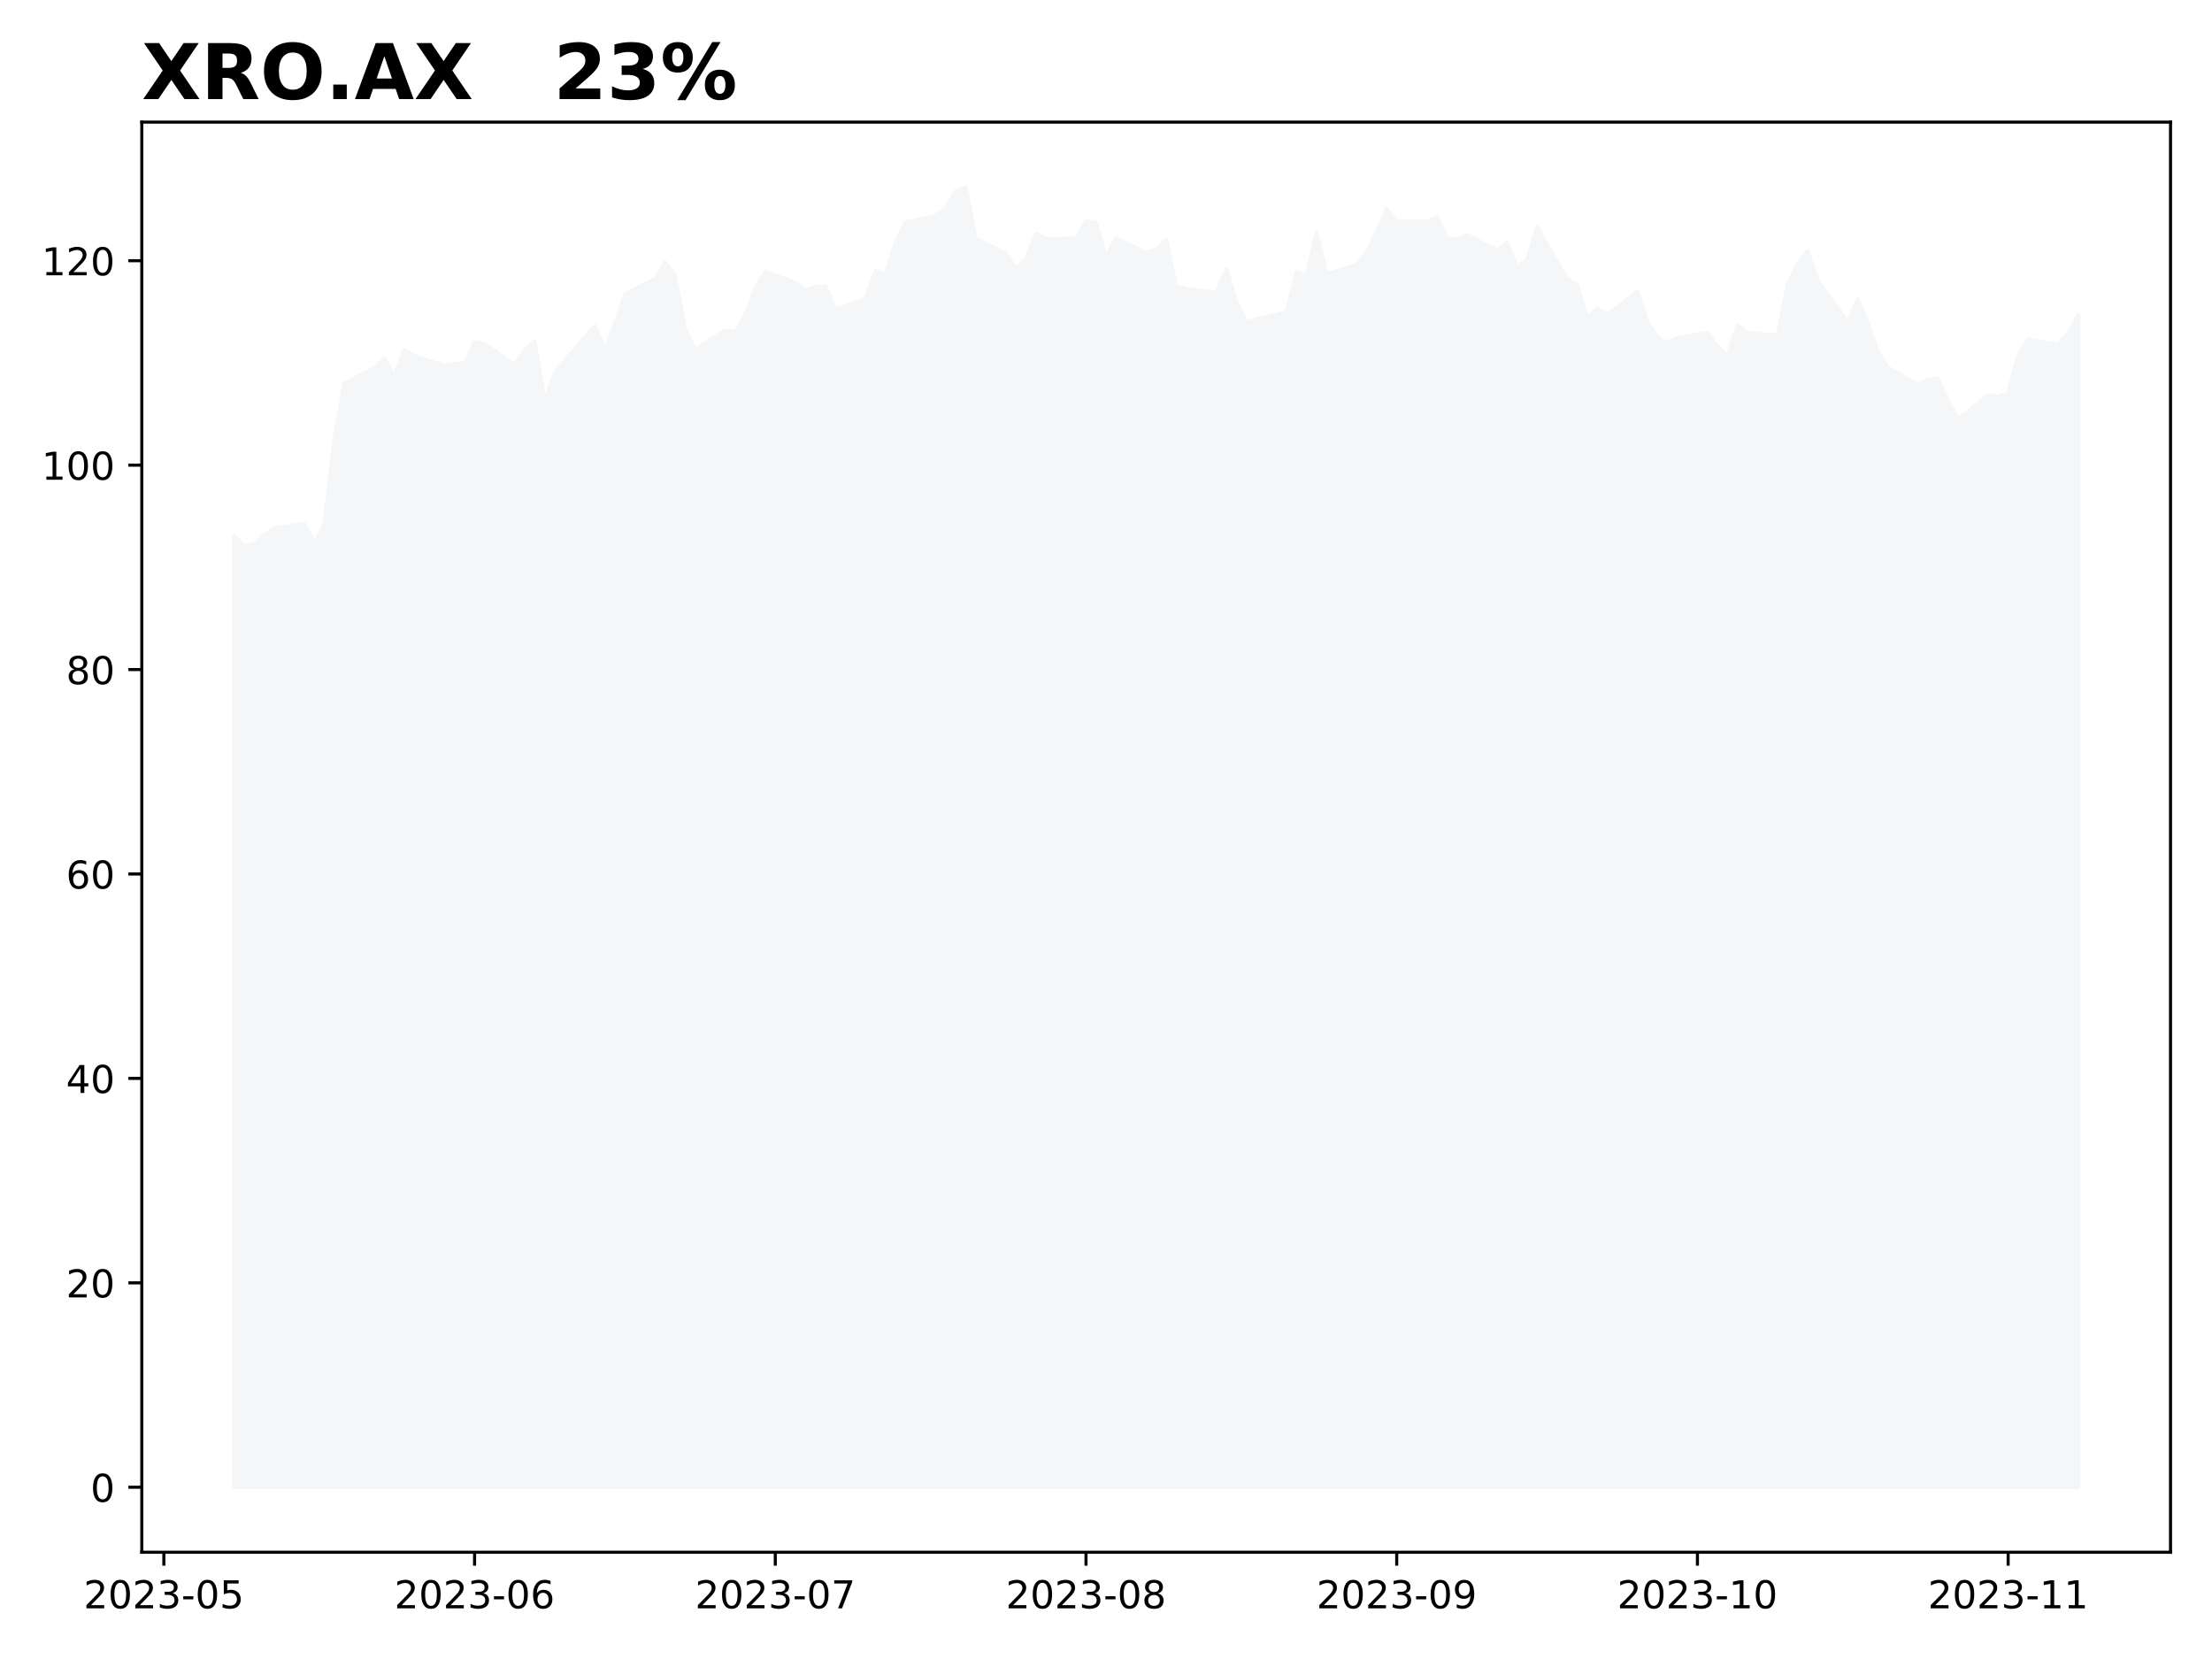
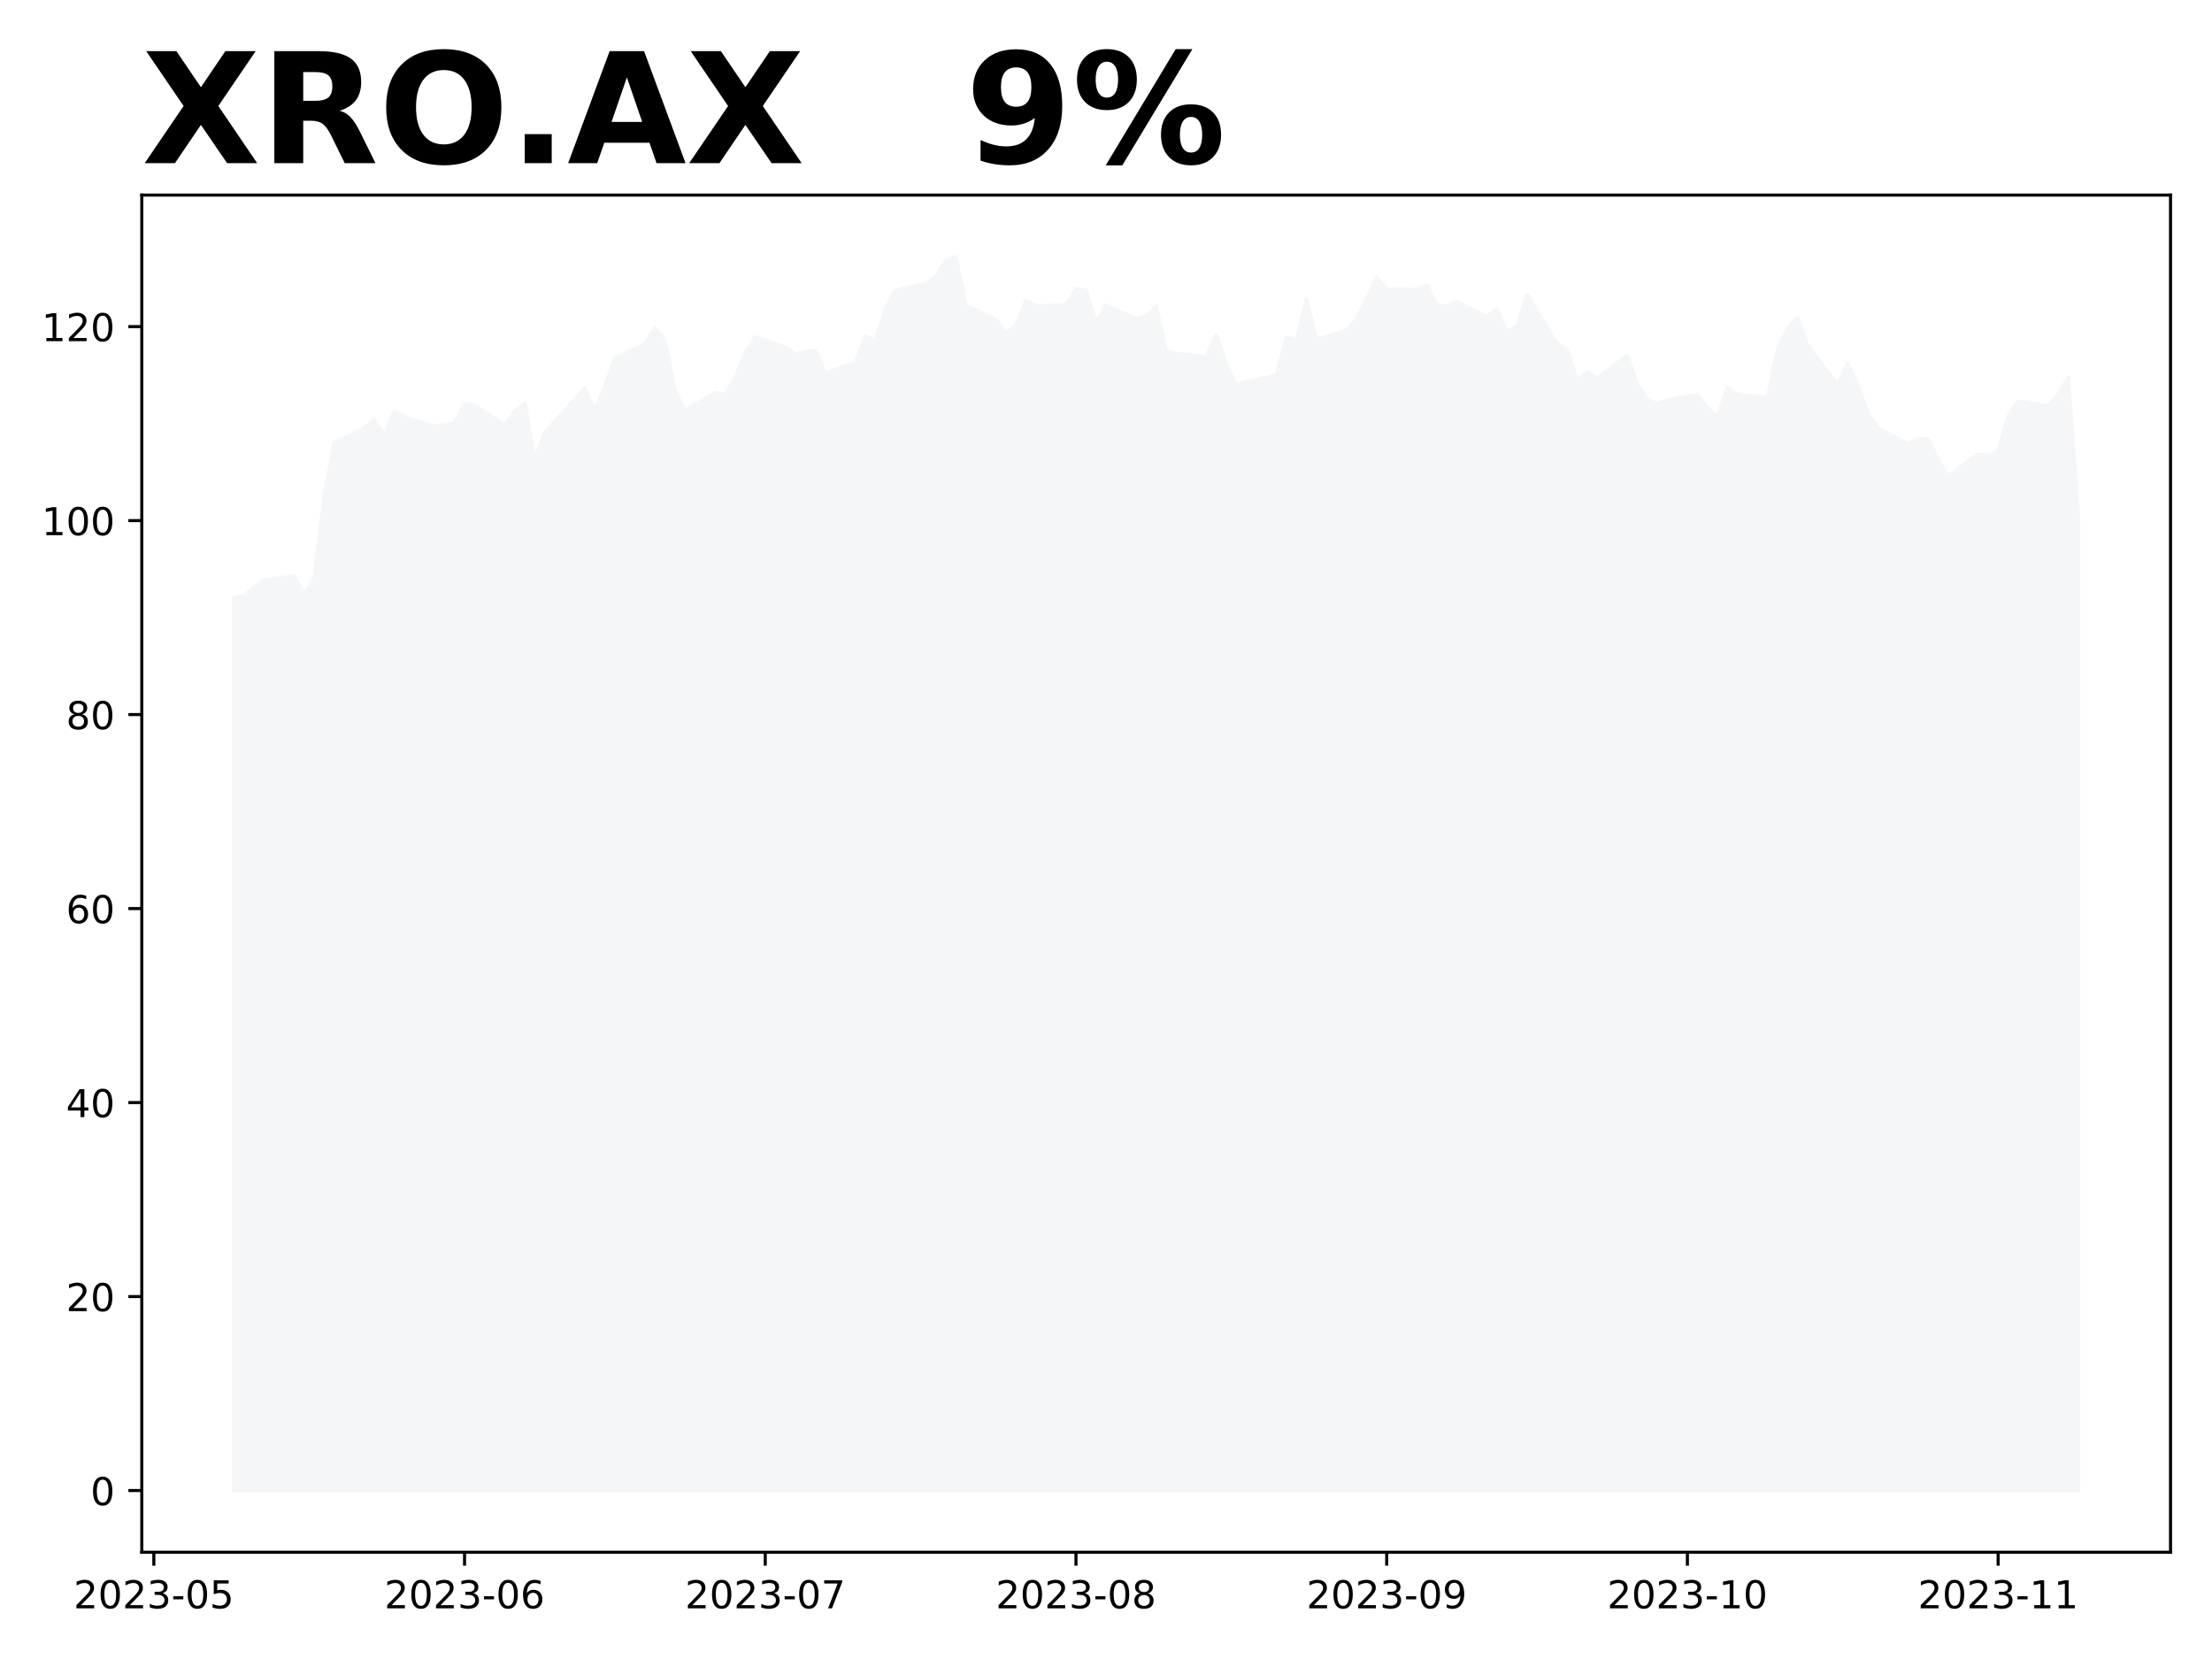
<svg xmlns="http://www.w3.org/2000/svg" xmlns:xlink="http://www.w3.org/1999/xlink" height="432pt" version="1.1" viewBox="0 0 576 432" width="576pt">
  <defs>
    <style type="text/css">
*{stroke-linecap:butt;stroke-linejoin:round;}
  </style>
  </defs>
  <g id="figure_1">
    <g id="patch_1">
      <path d="M 0 432  L 576 432  L 576 0  L 0 0  z " style="fill:#ffffff;" />
    </g>
    <g id="axes_1">
      <g id="patch_2">
-         <path d="M 36.925 404.2  L 565.2 404.2  L 565.2 31.8  L 36.925 31.8  z " style="fill:#ffffff;" />
+         <path d="M 36.925 404.2  L 565.2 404.2  L 565.2 50.8  L 36.925 50.8  z " style="fill:#ffffff;" />
      </g>
      <g id="PolyCollection_1">
        <defs>
-           <path d="M 60.938 -44.727  L 60.938 -292.568  L 63.548 -289.774  L 66.158 -290.226  L 68.768 -292.675  L 71.378 -294.484  L 79.208 -295.629  L 81.818 -290.625  L 84.428 -295.176  L 87.038 -317.507  L 89.648 -332.172  L 97.478 -336.164  L 100.088 -338.639  L 102.698 -334.168  L 105.308 -340.901  L 107.918 -339.278  L 115.749 -336.776  L 118.359 -337.255  L 120.969 -337.361  L 123.579 -342.897  L 126.189 -342.472  L 134.019 -336.989  L 136.629 -340.875  L 139.239 -343.11  L 141.849 -327.407  L 144.459 -335.046  L 154.899 -347.129  L 157.51 -341.061  L 160.12 -347.582  L 162.73 -355.38  L 170.56 -359.346  L 173.17 -363.79  L 175.78 -360.224  L 178.39 -346.357  L 181 -341.061  L 188.83 -345.985  L 191.44 -345.532  L 194.05 -349.977  L 196.66 -356.87  L 199.27 -361.262  L 207.101 -358.414  L 209.711 -356.524  L 212.321 -357.243  L 214.931 -357.562  L 217.541 -351.334  L 225.371 -354.209  L 227.981 -361.448  L 230.591 -360.437  L 233.201 -368.821  L 235.811 -374.064  L 243.641 -375.847  L 246.251 -377.763  L 248.861 -382.208  L 251.471 -383.273  L 254.082 -369.965  L 261.912 -366.026  L 264.522 -362.247  L 267.132 -364.376  L 269.742 -371.189  L 272.352 -369.779  L 280.182 -369.992  L 282.792 -374.436  L 285.402 -374.037  L 288.012 -365.095  L 290.622 -369.965  L 298.452 -366.239  L 301.062 -367.011  L 303.673 -369.539  L 306.283 -357.456  L 308.893 -356.737  L 316.723 -355.779  L 319.333 -361.901  L 321.943 -353.544  L 324.553 -348.087  L 327.163 -348.913  L 334.993 -350.722  L 337.603 -361.129  L 340.213 -360.33  L 342.823 -371.429  L 345.433 -360.57  L 353.264 -363.045  L 355.874 -366.266  L 358.484 -371.562  L 361.094 -377.684  L 363.704 -374.383  L 371.534 -374.25  L 374.144 -375.474  L 376.754 -370.045  L 379.364 -369.593  L 381.974 -370.897  L 389.804 -366.798  L 392.414 -368.821  L 395.024 -362.619  L 397.635 -364.11  L 400.245 -372.866  L 408.075 -359.319  L 410.685 -357.855  L 413.295 -349.152  L 415.905 -351.68  L 418.515 -350.004  L 426.345 -356.125  L 428.955 -348.141  L 431.565 -344.148  L 434.175 -342.818  L 436.785 -343.962  L 444.615 -345.346  L 447.226 -341.806  L 449.836 -339.384  L 452.446 -347.289  L 455.056 -345.399  L 462.886 -344.681  L 465.496 -357.802  L 468.106 -363.418  L 470.716 -366.585  L 473.326 -358.84  L 481.156 -348.141  L 483.766 -354.129  L 486.376 -347.928  L 488.986 -340.369  L 491.596 -336.297  L 499.427 -331.905  L 502.037 -333.183  L 504.647 -333.369  L 507.257 -327.647  L 509.867 -322.909  L 517.697 -329.031  L 520.307 -328.685  L 522.917 -329.67  L 525.527 -339.491  L 528.137 -343.589  L 535.967 -342.339  L 538.577 -345.453  L 541.188 -350.057  L 541.188 -44.727  L 541.188 -44.727  L 538.577 -44.727  L 535.967 -44.727  L 528.137 -44.727  L 525.527 -44.727  L 522.917 -44.727  L 520.307 -44.727  L 517.697 -44.727  L 509.867 -44.727  L 507.257 -44.727  L 504.647 -44.727  L 502.037 -44.727  L 499.427 -44.727  L 491.596 -44.727  L 488.986 -44.727  L 486.376 -44.727  L 483.766 -44.727  L 481.156 -44.727  L 473.326 -44.727  L 470.716 -44.727  L 468.106 -44.727  L 465.496 -44.727  L 462.886 -44.727  L 455.056 -44.727  L 452.446 -44.727  L 449.836 -44.727  L 447.226 -44.727  L 444.615 -44.727  L 436.785 -44.727  L 434.175 -44.727  L 431.565 -44.727  L 428.955 -44.727  L 426.345 -44.727  L 418.515 -44.727  L 415.905 -44.727  L 413.295 -44.727  L 410.685 -44.727  L 408.075 -44.727  L 400.245 -44.727  L 397.635 -44.727  L 395.024 -44.727  L 392.414 -44.727  L 389.804 -44.727  L 381.974 -44.727  L 379.364 -44.727  L 376.754 -44.727  L 374.144 -44.727  L 371.534 -44.727  L 363.704 -44.727  L 361.094 -44.727  L 358.484 -44.727  L 355.874 -44.727  L 353.264 -44.727  L 345.433 -44.727  L 342.823 -44.727  L 340.213 -44.727  L 337.603 -44.727  L 334.993 -44.727  L 327.163 -44.727  L 324.553 -44.727  L 321.943 -44.727  L 319.333 -44.727  L 316.723 -44.727  L 308.893 -44.727  L 306.283 -44.727  L 303.673 -44.727  L 301.062 -44.727  L 298.452 -44.727  L 290.622 -44.727  L 288.012 -44.727  L 285.402 -44.727  L 282.792 -44.727  L 280.182 -44.727  L 272.352 -44.727  L 269.742 -44.727  L 267.132 -44.727  L 264.522 -44.727  L 261.912 -44.727  L 254.082 -44.727  L 251.471 -44.727  L 248.861 -44.727  L 246.251 -44.727  L 243.641 -44.727  L 235.811 -44.727  L 233.201 -44.727  L 230.591 -44.727  L 227.981 -44.727  L 225.371 -44.727  L 217.541 -44.727  L 214.931 -44.727  L 212.321 -44.727  L 209.711 -44.727  L 207.101 -44.727  L 199.27 -44.727  L 196.66 -44.727  L 194.05 -44.727  L 191.44 -44.727  L 188.83 -44.727  L 181 -44.727  L 178.39 -44.727  L 175.78 -44.727  L 173.17 -44.727  L 170.56 -44.727  L 162.73 -44.727  L 160.12 -44.727  L 157.51 -44.727  L 154.899 -44.727  L 144.459 -44.727  L 141.849 -44.727  L 139.239 -44.727  L 136.629 -44.727  L 134.019 -44.727  L 126.189 -44.727  L 123.579 -44.727  L 120.969 -44.727  L 118.359 -44.727  L 115.749 -44.727  L 107.918 -44.727  L 105.308 -44.727  L 102.698 -44.727  L 100.088 -44.727  L 97.478 -44.727  L 89.648 -44.727  L 87.038 -44.727  L 84.428 -44.727  L 81.818 -44.727  L 79.208 -44.727  L 71.378 -44.727  L 68.768 -44.727  L 66.158 -44.727  L 63.548 -44.727  L 60.938 -44.727  z " id="m5d60e62eb8" style="stroke:#f5f6f8;" />
+           <path d="M 60.938 -43.864  L 60.938 -276.408  L 63.548 -276.837  L 66.158 -279.161  L 68.768 -280.878  L 76.598 -281.964  L 79.208 -277.216  L 81.818 -281.535  L 84.428 -302.726  L 87.038 -316.642  L 94.868 -320.431  L 97.478 -322.78  L 100.088 -318.537  L 102.698 -324.927  L 105.308 -323.386  L 113.139 -321.012  L 115.749 -321.467  L 118.359 -321.568  L 120.969 -326.821  L 123.579 -326.417  L 131.409 -321.214  L 134.019 -324.901  L 136.629 -327.023  L 139.239 -312.121  L 141.849 -319.37  L 152.289 -330.837  L 154.899 -325.078  L 157.51 -331.266  L 160.12 -338.667  L 167.95 -342.43  L 170.56 -346.648  L 173.17 -343.264  L 175.78 -330.105  L 178.39 -325.078  L 186.22 -329.751  L 188.83 -329.322  L 191.44 -333.54  L 194.05 -340.081  L 196.66 -344.249  L 204.49 -341.546  L 207.101 -339.753  L 209.711 -340.435  L 212.321 -340.738  L 214.931 -334.828  L 222.761 -337.555  L 225.371 -344.425  L 227.981 -343.466  L 230.591 -351.422  L 233.201 -356.397  L 241.031 -358.09  L 243.641 -359.908  L 246.251 -364.126  L 248.861 -365.136  L 251.471 -352.508  L 259.302 -348.77  L 261.912 -345.183  L 264.522 -347.204  L 267.132 -353.67  L 269.742 -352.331  L 277.572 -352.533  L 280.182 -356.751  L 282.792 -356.372  L 285.402 -347.886  L 288.012 -352.508  L 295.842 -348.972  L 298.452 -349.704  L 301.062 -352.104  L 303.673 -340.637  L 306.283 -339.955  L 314.113 -339.046  L 316.723 -344.855  L 319.333 -336.924  L 321.943 -331.746  L 324.553 -332.529  L 332.383 -334.247  L 334.993 -344.122  L 337.603 -343.365  L 340.213 -353.897  L 342.823 -343.592  L 350.654 -345.941  L 353.264 -348.997  L 355.874 -354.023  L 358.484 -359.832  L 361.094 -356.7  L 368.924 -356.574  L 371.534 -357.736  L 374.144 -352.584  L 376.754 -352.154  L 379.364 -353.392  L 387.194 -349.502  L 389.804 -351.422  L 392.414 -345.537  L 395.024 -346.951  L 397.635 -355.261  L 405.465 -342.405  L 408.075 -341.016  L 410.685 -332.757  L 413.295 -335.156  L 415.905 -333.565  L 423.735 -339.374  L 426.345 -331.797  L 428.955 -328.008  L 431.565 -326.745  L 434.175 -327.831  L 442.005 -329.145  L 444.615 -325.786  L 447.226 -323.487  L 449.836 -330.989  L 452.446 -329.195  L 460.276 -328.513  L 462.886 -340.965  L 465.496 -346.294  L 468.106 -349.3  L 470.716 -341.95  L 478.546 -331.797  L 481.156 -337.48  L 483.766 -331.595  L 486.376 -324.422  L 488.986 -320.557  L 496.817 -316.39  L 499.427 -317.602  L 502.037 -317.779  L 504.647 -312.349  L 507.257 -307.853  L 515.087 -313.662  L 517.697 -313.334  L 520.307 -314.268  L 522.917 -323.588  L 525.527 -327.478  L 533.357 -326.291  L 535.967 -329.246  L 538.577 -333.615  L 541.188 -297.624  L 541.188 -43.864  L 541.188 -43.864  L 538.577 -43.864  L 535.967 -43.864  L 533.357 -43.864  L 525.527 -43.864  L 522.917 -43.864  L 520.307 -43.864  L 517.697 -43.864  L 515.087 -43.864  L 507.257 -43.864  L 504.647 -43.864  L 502.037 -43.864  L 499.427 -43.864  L 496.817 -43.864  L 488.986 -43.864  L 486.376 -43.864  L 483.766 -43.864  L 481.156 -43.864  L 478.546 -43.864  L 470.716 -43.864  L 468.106 -43.864  L 465.496 -43.864  L 462.886 -43.864  L 460.276 -43.864  L 452.446 -43.864  L 449.836 -43.864  L 447.226 -43.864  L 444.615 -43.864  L 442.005 -43.864  L 434.175 -43.864  L 431.565 -43.864  L 428.955 -43.864  L 426.345 -43.864  L 423.735 -43.864  L 415.905 -43.864  L 413.295 -43.864  L 410.685 -43.864  L 408.075 -43.864  L 405.465 -43.864  L 397.635 -43.864  L 395.024 -43.864  L 392.414 -43.864  L 389.804 -43.864  L 387.194 -43.864  L 379.364 -43.864  L 376.754 -43.864  L 374.144 -43.864  L 371.534 -43.864  L 368.924 -43.864  L 361.094 -43.864  L 358.484 -43.864  L 355.874 -43.864  L 353.264 -43.864  L 350.654 -43.864  L 342.823 -43.864  L 340.213 -43.864  L 337.603 -43.864  L 334.993 -43.864  L 332.383 -43.864  L 324.553 -43.864  L 321.943 -43.864  L 319.333 -43.864  L 316.723 -43.864  L 314.113 -43.864  L 306.283 -43.864  L 303.673 -43.864  L 301.062 -43.864  L 298.452 -43.864  L 295.842 -43.864  L 288.012 -43.864  L 285.402 -43.864  L 282.792 -43.864  L 280.182 -43.864  L 277.572 -43.864  L 269.742 -43.864  L 267.132 -43.864  L 264.522 -43.864  L 261.912 -43.864  L 259.302 -43.864  L 251.471 -43.864  L 248.861 -43.864  L 246.251 -43.864  L 243.641 -43.864  L 241.031 -43.864  L 233.201 -43.864  L 230.591 -43.864  L 227.981 -43.864  L 225.371 -43.864  L 222.761 -43.864  L 214.931 -43.864  L 212.321 -43.864  L 209.711 -43.864  L 207.101 -43.864  L 204.49 -43.864  L 196.66 -43.864  L 194.05 -43.864  L 191.44 -43.864  L 188.83 -43.864  L 186.22 -43.864  L 178.39 -43.864  L 175.78 -43.864  L 173.17 -43.864  L 170.56 -43.864  L 167.95 -43.864  L 160.12 -43.864  L 157.51 -43.864  L 154.899 -43.864  L 152.289 -43.864  L 141.849 -43.864  L 139.239 -43.864  L 136.629 -43.864  L 134.019 -43.864  L 131.409 -43.864  L 123.579 -43.864  L 120.969 -43.864  L 118.359 -43.864  L 115.749 -43.864  L 113.139 -43.864  L 105.308 -43.864  L 102.698 -43.864  L 100.088 -43.864  L 97.478 -43.864  L 94.868 -43.864  L 87.038 -43.864  L 84.428 -43.864  L 81.818 -43.864  L 79.208 -43.864  L 76.598 -43.864  L 68.768 -43.864  L 66.158 -43.864  L 63.548 -43.864  L 60.938 -43.864  z " id="mf503b19819" style="stroke:#f5f6f8;" />
        </defs>
-         <g clip-path="url(#p844c134af9)">
-           <use style="fill:#f5f6f8;stroke:#f5f6f8;" x="0" xlink:href="#m5d60e62eb8" y="432" />
+         <g clip-path="url(#pe2f918ff7f)">
+           <use style="fill:#f5f6f8;stroke:#f5f6f8;" x="0" xlink:href="#mf503b19819" y="432" />
        </g>
      </g>
      <g id="matplotlib.axis_1">
        <g id="xtick_1">
          <g id="line2d_1">
            <defs>
-               <path d="M 0 0  L 0 3.5  " id="m86dc3a5201" style="stroke:#000000;stroke-width:0.8;" />
-             </defs>
-             <g>
-               <use style="stroke:#000000;stroke-width:0.8;" x="42.667" xlink:href="#m86dc3a5201" y="404.2" />
+               <path d="M 0 0  L 0 3.5  " id="m25a4d069b7" style="stroke:#000000;stroke-width:0.8;" />
+             </defs>
+             <g>
+               <use style="stroke:#000000;stroke-width:0.8;" x="40.057" xlink:href="#m25a4d069b7" y="404.2" />
            </g>
          </g>
          <g id="text_1">
            <defs>
              <path d="M 19.188 8.297  L 53.609 8.297  L 53.609 0  L 7.328 0  L 7.328 8.297  Q 12.938 14.109 22.625 23.891  Q 32.328 33.688 34.812 36.531  Q 39.547 41.844 41.422 45.531  Q 43.312 49.219 43.312 52.781  Q 43.312 58.594 39.234 62.25  Q 35.156 65.922 28.609 65.922  Q 23.969 65.922 18.812 64.312  Q 13.672 62.703 7.812 59.422  L 7.812 69.391  Q 13.766 71.781 18.938 73  Q 24.125 74.219 28.422 74.219  Q 39.75 74.219 46.484 68.547  Q 53.219 62.891 53.219 53.422  Q 53.219 48.922 51.531 44.891  Q 49.859 40.875 45.406 35.406  Q 44.188 33.984 37.641 27.219  Q 31.109 20.453 19.188 8.297  z " id="DejaVuSans-50" />
              <path d="M 31.781 66.406  Q 24.172 66.406 20.328 58.906  Q 16.5 51.422 16.5 36.375  Q 16.5 21.391 20.328 13.891  Q 24.172 6.391 31.781 6.391  Q 39.453 6.391 43.281 13.891  Q 47.125 21.391 47.125 36.375  Q 47.125 51.422 43.281 58.906  Q 39.453 66.406 31.781 66.406  z M 31.781 74.219  Q 44.047 74.219 50.516 64.516  Q 56.984 54.828 56.984 36.375  Q 56.984 17.969 50.516 8.266  Q 44.047 -1.422 31.781 -1.422  Q 19.531 -1.422 13.062 8.266  Q 6.594 17.969 6.594 36.375  Q 6.594 54.828 13.062 64.516  Q 19.531 74.219 31.781 74.219  z " id="DejaVuSans-48" />
              <path d="M 40.578 39.312  Q 47.656 37.797 51.625 33  Q 55.609 28.219 55.609 21.188  Q 55.609 10.406 48.188 4.484  Q 40.766 -1.422 27.094 -1.422  Q 22.516 -1.422 17.656 -0.516  Q 12.797 0.391 7.625 2.203  L 7.625 11.719  Q 11.719 9.328 16.594 8.109  Q 21.484 6.891 26.812 6.891  Q 36.078 6.891 40.938 10.547  Q 45.797 14.203 45.797 21.188  Q 45.797 27.641 41.281 31.266  Q 36.766 34.906 28.719 34.906  L 20.219 34.906  L 20.219 43.016  L 29.109 43.016  Q 36.375 43.016 40.234 45.922  Q 44.094 48.828 44.094 54.297  Q 44.094 59.906 40.109 62.906  Q 36.141 65.922 28.719 65.922  Q 24.656 65.922 20.016 65.031  Q 15.375 64.156 9.812 62.312  L 9.812 71.094  Q 15.438 72.656 20.344 73.438  Q 25.25 74.219 29.594 74.219  Q 40.828 74.219 47.359 69.109  Q 53.906 64.016 53.906 55.328  Q 53.906 49.266 50.438 45.094  Q 46.969 40.922 40.578 39.312  z " id="DejaVuSans-51" />
              <path d="M 4.891 31.391  L 31.203 31.391  L 31.203 23.391  L 4.891 23.391  z " id="DejaVuSans-45" />
              <path d="M 10.797 72.906  L 49.516 72.906  L 49.516 64.594  L 19.828 64.594  L 19.828 46.734  Q 21.969 47.469 24.109 47.828  Q 26.266 48.188 28.422 48.188  Q 40.625 48.188 47.75 41.5  Q 54.891 34.812 54.891 23.391  Q 54.891 11.625 47.562 5.094  Q 40.234 -1.422 26.906 -1.422  Q 22.312 -1.422 17.547 -0.641  Q 12.797 0.141 7.719 1.703  L 7.719 11.625  Q 12.109 9.234 16.797 8.062  Q 21.484 6.891 26.703 6.891  Q 35.156 6.891 40.078 11.328  Q 45.016 15.766 45.016 23.391  Q 45.016 31 40.078 35.438  Q 35.156 39.891 26.703 39.891  Q 22.75 39.891 18.812 39.016  Q 14.891 38.141 10.797 36.281  z " id="DejaVuSans-53" />
            </defs>
-             <g transform="translate(21.77571 418.7984)scale(0.1 -0.1)">
+             <g transform="translate(19.16566 418.7984)scale(0.1 -0.1)">
              <use xlink:href="#DejaVuSans-50" />
              <use x="63.623" xlink:href="#DejaVuSans-48" />
              <use x="127.246" xlink:href="#DejaVuSans-50" />
              <use x="190.869" xlink:href="#DejaVuSans-51" />
              <use x="254.492" xlink:href="#DejaVuSans-45" />
              <use x="290.576" xlink:href="#DejaVuSans-48" />
              <use x="354.199" xlink:href="#DejaVuSans-53" />
            </g>
          </g>
        </g>
        <g id="xtick_2">
          <g id="line2d_2">
            <g>
-               <use style="stroke:#000000;stroke-width:0.8;" x="123.579" xlink:href="#m86dc3a5201" y="404.2" />
+               <use style="stroke:#000000;stroke-width:0.8;" x="120.969" xlink:href="#m25a4d069b7" y="404.2" />
            </g>
          </g>
          <g id="text_2">
            <defs>
              <path d="M 33.016 40.375  Q 26.375 40.375 22.484 35.828  Q 18.609 31.297 18.609 23.391  Q 18.609 15.531 22.484 10.953  Q 26.375 6.391 33.016 6.391  Q 39.656 6.391 43.531 10.953  Q 47.406 15.531 47.406 23.391  Q 47.406 31.297 43.531 35.828  Q 39.656 40.375 33.016 40.375  z M 52.594 71.297  L 52.594 62.312  Q 48.875 64.062 45.094 64.984  Q 41.312 65.922 37.594 65.922  Q 27.828 65.922 22.672 59.328  Q 17.531 52.734 16.797 39.406  Q 19.672 43.656 24.016 45.922  Q 28.375 48.188 33.594 48.188  Q 44.578 48.188 50.953 41.516  Q 57.328 34.859 57.328 23.391  Q 57.328 12.156 50.688 5.359  Q 44.047 -1.422 33.016 -1.422  Q 20.359 -1.422 13.672 8.266  Q 6.984 17.969 6.984 36.375  Q 6.984 53.656 15.188 63.938  Q 23.391 74.219 37.203 74.219  Q 40.922 74.219 44.703 73.484  Q 48.484 72.75 52.594 71.297  z " id="DejaVuSans-54" />
            </defs>
-             <g transform="translate(102.6874 418.7984)scale(0.1 -0.1)">
+             <g transform="translate(100.0773 418.7984)scale(0.1 -0.1)">
              <use xlink:href="#DejaVuSans-50" />
              <use x="63.623" xlink:href="#DejaVuSans-48" />
              <use x="127.246" xlink:href="#DejaVuSans-50" />
              <use x="190.869" xlink:href="#DejaVuSans-51" />
              <use x="254.492" xlink:href="#DejaVuSans-45" />
              <use x="290.576" xlink:href="#DejaVuSans-48" />
              <use x="354.199" xlink:href="#DejaVuSans-54" />
            </g>
          </g>
        </g>
        <g id="xtick_3">
          <g id="line2d_3">
            <g>
-               <use style="stroke:#000000;stroke-width:0.8;" x="201.88" xlink:href="#m86dc3a5201" y="404.2" />
+               <use style="stroke:#000000;stroke-width:0.8;" x="199.27" xlink:href="#m25a4d069b7" y="404.2" />
            </g>
          </g>
          <g id="text_3">
            <defs>
              <path d="M 8.203 72.906  L 55.078 72.906  L 55.078 68.703  L 28.609 0  L 18.312 0  L 43.219 64.594  L 8.203 64.594  z " id="DejaVuSans-55" />
            </defs>
-             <g transform="translate(180.989 418.7984)scale(0.1 -0.1)">
+             <g transform="translate(178.379 418.7984)scale(0.1 -0.1)">
              <use xlink:href="#DejaVuSans-50" />
              <use x="63.623" xlink:href="#DejaVuSans-48" />
              <use x="127.246" xlink:href="#DejaVuSans-50" />
              <use x="190.869" xlink:href="#DejaVuSans-51" />
              <use x="254.492" xlink:href="#DejaVuSans-45" />
              <use x="290.576" xlink:href="#DejaVuSans-48" />
              <use x="354.199" xlink:href="#DejaVuSans-55" />
            </g>
          </g>
        </g>
        <g id="xtick_4">
          <g id="line2d_4">
            <g>
-               <use style="stroke:#000000;stroke-width:0.8;" x="282.792" xlink:href="#m86dc3a5201" y="404.2" />
+               <use style="stroke:#000000;stroke-width:0.8;" x="280.182" xlink:href="#m25a4d069b7" y="404.2" />
            </g>
          </g>
          <g id="text_4">
            <defs>
              <path d="M 31.781 34.625  Q 24.75 34.625 20.719 30.859  Q 16.703 27.094 16.703 20.516  Q 16.703 13.922 20.719 10.156  Q 24.75 6.391 31.781 6.391  Q 38.812 6.391 42.859 10.172  Q 46.922 13.969 46.922 20.516  Q 46.922 27.094 42.891 30.859  Q 38.875 34.625 31.781 34.625  z M 21.922 38.812  Q 15.578 40.375 12.031 44.719  Q 8.5 49.078 8.5 55.328  Q 8.5 64.062 14.719 69.141  Q 20.953 74.219 31.781 74.219  Q 42.672 74.219 48.875 69.141  Q 55.078 64.062 55.078 55.328  Q 55.078 49.078 51.531 44.719  Q 48 40.375 41.703 38.812  Q 48.828 37.156 52.797 32.312  Q 56.781 27.484 56.781 20.516  Q 56.781 9.906 50.312 4.234  Q 43.844 -1.422 31.781 -1.422  Q 19.734 -1.422 13.25 4.234  Q 6.781 9.906 6.781 20.516  Q 6.781 27.484 10.781 32.312  Q 14.797 37.156 21.922 38.812  z M 18.312 54.391  Q 18.312 48.734 21.844 45.562  Q 25.391 42.391 31.781 42.391  Q 38.141 42.391 41.719 45.562  Q 45.312 48.734 45.312 54.391  Q 45.312 60.062 41.719 63.234  Q 38.141 66.406 31.781 66.406  Q 25.391 66.406 21.844 63.234  Q 18.312 60.062 18.312 54.391  z " id="DejaVuSans-56" />
            </defs>
-             <g transform="translate(261.9007 418.7984)scale(0.1 -0.1)">
+             <g transform="translate(259.2907 418.7984)scale(0.1 -0.1)">
              <use xlink:href="#DejaVuSans-50" />
              <use x="63.623" xlink:href="#DejaVuSans-48" />
              <use x="127.246" xlink:href="#DejaVuSans-50" />
              <use x="190.869" xlink:href="#DejaVuSans-51" />
              <use x="254.492" xlink:href="#DejaVuSans-45" />
              <use x="290.576" xlink:href="#DejaVuSans-48" />
              <use x="354.199" xlink:href="#DejaVuSans-56" />
            </g>
          </g>
        </g>
        <g id="xtick_5">
          <g id="line2d_5">
            <g>
-               <use style="stroke:#000000;stroke-width:0.8;" x="363.704" xlink:href="#m86dc3a5201" y="404.2" />
+               <use style="stroke:#000000;stroke-width:0.8;" x="361.094" xlink:href="#m25a4d069b7" y="404.2" />
            </g>
          </g>
          <g id="text_5">
            <defs>
              <path d="M 10.984 1.516  L 10.984 10.5  Q 14.703 8.734 18.5 7.812  Q 22.312 6.891 25.984 6.891  Q 35.75 6.891 40.891 13.453  Q 46.047 20.016 46.781 33.406  Q 43.953 29.203 39.594 26.953  Q 35.25 24.703 29.984 24.703  Q 19.047 24.703 12.672 31.312  Q 6.297 37.938 6.297 49.422  Q 6.297 60.641 12.938 67.422  Q 19.578 74.219 30.609 74.219  Q 43.266 74.219 49.922 64.516  Q 56.594 54.828 56.594 36.375  Q 56.594 19.141 48.406 8.859  Q 40.234 -1.422 26.422 -1.422  Q 22.703 -1.422 18.891 -0.688  Q 15.094 0.047 10.984 1.516  z M 30.609 32.422  Q 37.25 32.422 41.125 36.953  Q 45.016 41.5 45.016 49.422  Q 45.016 57.281 41.125 61.844  Q 37.25 66.406 30.609 66.406  Q 23.969 66.406 20.094 61.844  Q 16.219 57.281 16.219 49.422  Q 16.219 41.5 20.094 36.953  Q 23.969 32.422 30.609 32.422  z " id="DejaVuSans-57" />
            </defs>
-             <g transform="translate(342.8124 418.7984)scale(0.1 -0.1)">
+             <g transform="translate(340.2023 418.7984)scale(0.1 -0.1)">
              <use xlink:href="#DejaVuSans-50" />
              <use x="63.623" xlink:href="#DejaVuSans-48" />
              <use x="127.246" xlink:href="#DejaVuSans-50" />
              <use x="190.869" xlink:href="#DejaVuSans-51" />
              <use x="254.492" xlink:href="#DejaVuSans-45" />
              <use x="290.576" xlink:href="#DejaVuSans-48" />
              <use x="354.199" xlink:href="#DejaVuSans-57" />
            </g>
          </g>
        </g>
        <g id="xtick_6">
          <g id="line2d_6">
            <g>
-               <use style="stroke:#000000;stroke-width:0.8;" x="442.005" xlink:href="#m86dc3a5201" y="404.2" />
+               <use style="stroke:#000000;stroke-width:0.8;" x="439.395" xlink:href="#m25a4d069b7" y="404.2" />
            </g>
          </g>
          <g id="text_6">
            <defs>
              <path d="M 12.406 8.297  L 28.516 8.297  L 28.516 63.922  L 10.984 60.406  L 10.984 69.391  L 28.422 72.906  L 38.281 72.906  L 38.281 8.297  L 54.391 8.297  L 54.391 0  L 12.406 0  z " id="DejaVuSans-49" />
            </defs>
-             <g transform="translate(421.114 418.7984)scale(0.1 -0.1)">
+             <g transform="translate(418.504 418.7984)scale(0.1 -0.1)">
              <use xlink:href="#DejaVuSans-50" />
              <use x="63.623" xlink:href="#DejaVuSans-48" />
              <use x="127.246" xlink:href="#DejaVuSans-50" />
              <use x="190.869" xlink:href="#DejaVuSans-51" />
              <use x="254.492" xlink:href="#DejaVuSans-45" />
              <use x="290.576" xlink:href="#DejaVuSans-49" />
              <use x="354.199" xlink:href="#DejaVuSans-48" />
            </g>
          </g>
        </g>
        <g id="xtick_7">
          <g id="line2d_7">
            <g>
-               <use style="stroke:#000000;stroke-width:0.8;" x="522.917" xlink:href="#m86dc3a5201" y="404.2" />
+               <use style="stroke:#000000;stroke-width:0.8;" x="520.307" xlink:href="#m25a4d069b7" y="404.2" />
            </g>
          </g>
          <g id="text_7">
-             <g transform="translate(502.0257 418.7984)scale(0.1 -0.1)">
+             <g transform="translate(499.4157 418.7984)scale(0.1 -0.1)">
              <use xlink:href="#DejaVuSans-50" />
              <use x="63.623" xlink:href="#DejaVuSans-48" />
              <use x="127.246" xlink:href="#DejaVuSans-50" />
              <use x="190.869" xlink:href="#DejaVuSans-51" />
              <use x="254.492" xlink:href="#DejaVuSans-45" />
              <use x="290.576" xlink:href="#DejaVuSans-49" />
              <use x="354.199" xlink:href="#DejaVuSans-49" />
            </g>
          </g>
        </g>
      </g>
      <g id="matplotlib.axis_2">
        <g id="ytick_1">
          <g id="line2d_8">
            <defs>
-               <path d="M 0 0  L -3.5 0  " id="mfda64b52cb" style="stroke:#000000;stroke-width:0.8;" />
-             </defs>
-             <g>
-               <use style="stroke:#000000;stroke-width:0.8;" x="36.925" xlink:href="#mfda64b52cb" y="387.273" />
+               <path d="M 0 0  L -3.5 0  " id="mc61ed45e1a" style="stroke:#000000;stroke-width:0.8;" />
+             </defs>
+             <g>
+               <use style="stroke:#000000;stroke-width:0.8;" x="36.925" xlink:href="#mc61ed45e1a" y="388.136" />
            </g>
          </g>
          <g id="text_8">
-             <g transform="translate(23.5625 391.0719)scale(0.1 -0.1)">
+             <g transform="translate(23.5625 391.9356)scale(0.1 -0.1)">
              <use xlink:href="#DejaVuSans-48" />
            </g>
          </g>
        </g>
        <g id="ytick_2">
          <g id="line2d_9">
            <g>
-               <use style="stroke:#000000;stroke-width:0.8;" x="36.925" xlink:href="#mfda64b52cb" y="334.042" />
+               <use style="stroke:#000000;stroke-width:0.8;" x="36.925" xlink:href="#mc61ed45e1a" y="337.622" />
            </g>
          </g>
          <g id="text_9">
-             <g transform="translate(17.2 337.8415)scale(0.1 -0.1)">
+             <g transform="translate(17.2 341.421)scale(0.1 -0.1)">
              <use xlink:href="#DejaVuSans-50" />
              <use x="63.623" xlink:href="#DejaVuSans-48" />
            </g>
          </g>
        </g>
        <g id="ytick_3">
          <g id="line2d_10">
            <g>
-               <use style="stroke:#000000;stroke-width:0.8;" x="36.925" xlink:href="#mfda64b52cb" y="280.812" />
+               <use style="stroke:#000000;stroke-width:0.8;" x="36.925" xlink:href="#mc61ed45e1a" y="287.107" />
            </g>
          </g>
          <g id="text_10">
            <defs>
              <path d="M 37.797 64.312  L 12.891 25.391  L 37.797 25.391  z M 35.203 72.906  L 47.609 72.906  L 47.609 25.391  L 58.016 25.391  L 58.016 17.188  L 47.609 17.188  L 47.609 0  L 37.797 0  L 37.797 17.188  L 4.891 17.188  L 4.891 26.703  z " id="DejaVuSans-52" />
            </defs>
-             <g transform="translate(17.2 284.6111)scale(0.1 -0.1)">
+             <g transform="translate(17.2 290.9064)scale(0.1 -0.1)">
              <use xlink:href="#DejaVuSans-52" />
              <use x="63.623" xlink:href="#DejaVuSans-48" />
            </g>
          </g>
        </g>
        <g id="ytick_4">
          <g id="line2d_11">
            <g>
-               <use style="stroke:#000000;stroke-width:0.8;" x="36.925" xlink:href="#mfda64b52cb" y="227.581" />
+               <use style="stroke:#000000;stroke-width:0.8;" x="36.925" xlink:href="#mc61ed45e1a" y="236.593" />
            </g>
          </g>
          <g id="text_11">
-             <g transform="translate(17.2 231.3807)scale(0.1 -0.1)">
+             <g transform="translate(17.2 240.3918)scale(0.1 -0.1)">
              <use xlink:href="#DejaVuSans-54" />
              <use x="63.623" xlink:href="#DejaVuSans-48" />
            </g>
          </g>
        </g>
        <g id="ytick_5">
          <g id="line2d_12">
            <g>
-               <use style="stroke:#000000;stroke-width:0.8;" x="36.925" xlink:href="#mfda64b52cb" y="174.351" />
+               <use style="stroke:#000000;stroke-width:0.8;" x="36.925" xlink:href="#mc61ed45e1a" y="186.078" />
            </g>
          </g>
          <g id="text_12">
-             <g transform="translate(17.2 178.1503)scale(0.1 -0.1)">
+             <g transform="translate(17.2 189.8773)scale(0.1 -0.1)">
              <use xlink:href="#DejaVuSans-56" />
              <use x="63.623" xlink:href="#DejaVuSans-48" />
            </g>
          </g>
        </g>
        <g id="ytick_6">
          <g id="line2d_13">
            <g>
-               <use style="stroke:#000000;stroke-width:0.8;" x="36.925" xlink:href="#mfda64b52cb" y="121.121" />
+               <use style="stroke:#000000;stroke-width:0.8;" x="36.925" xlink:href="#mc61ed45e1a" y="135.563" />
            </g>
          </g>
          <g id="text_13">
-             <g transform="translate(10.8375 124.9199)scale(0.1 -0.1)">
+             <g transform="translate(10.8375 139.3627)scale(0.1 -0.1)">
              <use xlink:href="#DejaVuSans-49" />
              <use x="63.623" xlink:href="#DejaVuSans-48" />
              <use x="127.246" xlink:href="#DejaVuSans-48" />
            </g>
          </g>
        </g>
        <g id="ytick_7">
          <g id="line2d_14">
            <g>
-               <use style="stroke:#000000;stroke-width:0.8;" x="36.925" xlink:href="#mfda64b52cb" y="67.89" />
+               <use style="stroke:#000000;stroke-width:0.8;" x="36.925" xlink:href="#mc61ed45e1a" y="85.049" />
            </g>
          </g>
          <g id="text_14">
-             <g transform="translate(10.8375 71.68943)scale(0.1 -0.1)">
+             <g transform="translate(10.8375 88.8481)scale(0.1 -0.1)">
              <use xlink:href="#DejaVuSans-49" />
              <use x="63.623" xlink:href="#DejaVuSans-50" />
              <use x="127.246" xlink:href="#DejaVuSans-48" />
            </g>
          </g>
        </g>
      </g>
      <g id="patch_3">
-         <path d="M 36.925 404.2  L 36.925 31.8  " style="fill:none;stroke:#000000;stroke-linecap:square;stroke-linejoin:miter;stroke-width:0.8;" />
+         <path d="M 36.925 404.2  L 36.925 50.8  " style="fill:none;stroke:#000000;stroke-linecap:square;stroke-linejoin:miter;stroke-width:0.8;" />
      </g>
      <g id="patch_4">
-         <path d="M 565.2 404.2  L 565.2 31.8  " style="fill:none;stroke:#000000;stroke-linecap:square;stroke-linejoin:miter;stroke-width:0.8;" />
+         <path d="M 565.2 404.2  L 565.2 50.8  " style="fill:none;stroke:#000000;stroke-linecap:square;stroke-linejoin:miter;stroke-width:0.8;" />
      </g>
      <g id="patch_5">
        <path d="M 36.925 404.2  L 565.2 404.2  " style="fill:none;stroke:#000000;stroke-linecap:square;stroke-linejoin:miter;stroke-width:0.8;" />
      </g>
      <g id="patch_6">
-         <path d="M 36.925 31.8  L 565.2 31.8  " style="fill:none;stroke:#000000;stroke-linecap:square;stroke-linejoin:miter;stroke-width:0.8;" />
+         <path d="M 36.925 50.8  L 565.2 50.8  " style="fill:none;stroke:#000000;stroke-linecap:square;stroke-linejoin:miter;stroke-width:0.8;" />
      </g>
      <g id="text_15">
        <defs>
          <path d="M 49.812 37.203  L 75.094 0  L 55.516 0  L 38.484 24.906  L 21.578 0  L 1.906 0  L 27.203 37.203  L 2.875 72.906  L 22.516 72.906  L 38.484 49.422  L 54.391 72.906  L 74.125 72.906  z " id="DejaVuSans-Bold-88" />
          <path d="M 35.891 40.578  Q 41.797 40.578 44.359 42.766  Q 46.922 44.969 46.922 50  Q 46.922 54.984 44.359 57.125  Q 41.797 59.281 35.891 59.281  L 27.984 59.281  L 27.984 40.578  z M 27.984 27.594  L 27.984 0  L 9.188 0  L 9.188 72.906  L 37.891 72.906  Q 52.297 72.906 59 68.062  Q 65.719 63.234 65.719 52.781  Q 65.719 45.562 62.219 40.922  Q 58.734 36.281 51.703 34.078  Q 55.562 33.203 58.609 30.094  Q 61.672 27 64.797 20.703  L 75 0  L 54.984 0  L 46.094 18.109  Q 43.406 23.578 40.641 25.578  Q 37.891 27.594 33.297 27.594  z " id="DejaVuSans-Bold-82" />
          <path d="M 42.484 60.594  Q 33.891 60.594 29.156 54.25  Q 24.422 47.906 24.422 36.375  Q 24.422 24.906 29.156 18.547  Q 33.891 12.203 42.484 12.203  Q 51.125 12.203 55.859 18.547  Q 60.594 24.906 60.594 36.375  Q 60.594 47.906 55.859 54.25  Q 51.125 60.594 42.484 60.594  z M 42.484 74.219  Q 60.062 74.219 70.016 64.156  Q 79.984 54.109 79.984 36.375  Q 79.984 18.703 70.016 8.641  Q 60.062 -1.422 42.484 -1.422  Q 24.953 -1.422 14.969 8.641  Q 4.984 18.703 4.984 36.375  Q 4.984 54.109 14.969 64.156  Q 24.953 74.219 42.484 74.219  z " id="DejaVuSans-Bold-79" />
          <path d="M 10.203 18.891  L 27.781 18.891  L 27.781 0  L 10.203 0  z " id="DejaVuSans-Bold-46" />
          <path d="M 53.422 13.281  L 24.031 13.281  L 19.391 0  L 0.484 0  L 27.484 72.906  L 49.906 72.906  L 76.906 0  L 58.016 0  z M 28.719 26.812  L 48.688 26.812  L 38.719 55.812  z " id="DejaVuSans-Bold-65" />
          <path id="DejaVuSans-Bold-32" />
-           <path d="M 28.812 13.812  L 60.891 13.812  L 60.891 0  L 7.906 0  L 7.906 13.812  L 34.516 37.312  Q 38.094 40.531 39.797 43.609  Q 41.5 46.688 41.5 50  Q 41.5 55.125 38.062 58.25  Q 34.625 61.375 28.906 61.375  Q 24.516 61.375 19.281 59.5  Q 14.062 57.625 8.109 53.906  L 8.109 69.922  Q 14.453 72.016 20.656 73.109  Q 26.859 74.219 32.812 74.219  Q 45.906 74.219 53.156 68.453  Q 60.406 62.703 60.406 52.391  Q 60.406 46.438 57.328 41.281  Q 54.25 36.141 44.391 27.484  z " id="DejaVuSans-Bold-50" />
-           <path d="M 46.578 39.312  Q 53.953 37.406 57.781 32.688  Q 61.625 27.984 61.625 20.703  Q 61.625 9.859 53.312 4.219  Q 45.016 -1.422 29.109 -1.422  Q 23.484 -1.422 17.844 -0.516  Q 12.203 0.391 6.688 2.203  L 6.688 16.703  Q 11.969 14.062 17.156 12.719  Q 22.359 11.375 27.391 11.375  Q 34.859 11.375 38.844 13.953  Q 42.828 16.547 42.828 21.391  Q 42.828 26.375 38.75 28.938  Q 34.672 31.5 26.703 31.5  L 19.188 31.5  L 19.188 43.609  L 27.094 43.609  Q 34.188 43.609 37.641 45.828  Q 41.109 48.047 41.109 52.594  Q 41.109 56.781 37.734 59.078  Q 34.375 61.375 28.219 61.375  Q 23.688 61.375 19.047 60.344  Q 14.406 59.328 9.812 57.328  L 9.812 71.094  Q 15.375 72.656 20.844 73.438  Q 26.312 74.219 31.594 74.219  Q 45.797 74.219 52.844 69.547  Q 59.906 64.891 59.906 55.516  Q 59.906 49.125 56.531 45.047  Q 53.172 40.969 46.578 39.312  z " id="DejaVuSans-Bold-51" />
+           <path d="M 10.016 1.609  L 10.016 15.094  Q 14.5 12.984 18.594 11.938  Q 22.703 10.891 26.703 10.891  Q 35.109 10.891 39.797 15.547  Q 44.484 20.219 45.312 29.391  Q 42 26.953 38.234 25.734  Q 34.469 24.516 30.078 24.516  Q 18.891 24.516 12.031 31.031  Q 5.172 37.547 5.172 48.188  Q 5.172 59.969 12.812 67.047  Q 20.453 74.125 33.297 74.125  Q 47.562 74.125 55.375 64.5  Q 63.188 54.891 63.188 37.312  Q 63.188 19.234 54.047 8.906  Q 44.922 -1.422 29 -1.422  Q 23.875 -1.422 19.188 -0.656  Q 14.5 0.094 10.016 1.609  z M 33.203 36.719  Q 38.141 36.719 40.625 39.906  Q 43.109 43.109 43.109 49.516  Q 43.109 55.859 40.625 59.078  Q 38.141 62.312 33.203 62.312  Q 28.266 62.312 25.781 59.078  Q 23.297 55.859 23.297 49.516  Q 23.297 43.109 25.781 39.906  Q 28.266 36.719 33.203 36.719  z " id="DejaVuSans-Bold-57" />
          <path d="M 77.484 30.078  Q 74.031 30.078 72.125 27.078  Q 70.219 24.078 70.219 18.5  Q 70.219 12.891 72.094 9.891  Q 73.969 6.891 77.484 6.891  Q 81 6.891 82.859 9.891  Q 84.719 12.891 84.719 18.5  Q 84.719 24.078 82.828 27.078  Q 80.953 30.078 77.484 30.078  z M 77.484 38.281  Q 86.578 38.281 91.797 33  Q 97.016 27.734 97.016 18.5  Q 97.016 9.281 91.797 3.922  Q 86.578 -1.422 77.484 -1.422  Q 68.406 -1.422 63.156 3.922  Q 57.906 9.281 57.906 18.5  Q 57.906 27.688 63.156 32.984  Q 68.406 38.281 77.484 38.281  z M 32.719 -1.422  L 21.922 -1.422  L 67.484 74.219  L 78.328 74.219  z M 22.703 74.219  Q 31.781 74.219 36.984 68.922  Q 42.188 63.625 42.188 54.391  Q 42.188 45.172 36.984 39.844  Q 31.781 34.516 22.703 34.516  Q 13.625 34.516 8.422 39.844  Q 3.219 45.172 3.219 54.391  Q 3.219 63.625 8.422 68.922  Q 13.625 74.219 22.703 74.219  z M 22.703 66.016  Q 19.188 66.016 17.281 62.984  Q 15.375 59.969 15.375 54.391  Q 15.375 48.781 17.281 45.719  Q 19.188 42.672 22.703 42.672  Q 26.219 42.672 28.094 45.719  Q 29.984 48.781 29.984 54.391  Q 29.984 59.969 28.078 62.984  Q 26.172 66.016 22.703 66.016  z " id="DejaVuSans-Bold-37" />
        </defs>
-         <g transform="translate(36.925 25.8)scale(0.2 -0.2)">
+         <g transform="translate(36.925 42.48125)scale(0.4 -0.4)">
          <use xlink:href="#DejaVuSans-Bold-88" />
          <use x="77.1" xlink:href="#DejaVuSans-Bold-82" />
          <use x="154.102" xlink:href="#DejaVuSans-Bold-79" />
          <use x="239.08" xlink:href="#DejaVuSans-Bold-46" />
          <use x="277.068" xlink:href="#DejaVuSans-Bold-65" />
          <use x="354.461" xlink:href="#DejaVuSans-Bold-88" />
          <use x="431.561" xlink:href="#DejaVuSans-Bold-32" />
          <use x="466.375" xlink:href="#DejaVuSans-Bold-32" />
          <use x="501.189" xlink:href="#DejaVuSans-Bold-32" />
-           <use x="536.004" xlink:href="#DejaVuSans-Bold-50" />
-           <use x="605.584" xlink:href="#DejaVuSans-Bold-51" />
-           <use x="675.164" xlink:href="#DejaVuSans-Bold-37" />
+           <use x="536.004" xlink:href="#DejaVuSans-Bold-57" />
+           <use x="605.584" xlink:href="#DejaVuSans-Bold-37" />
        </g>
      </g>
    </g>
  </g>
  <defs>
-     <clipPath id="p844c134af9">
-       <rect height="372.4" width="528.275" x="36.925" y="31.8" />
+     <clipPath id="pe2f918ff7f">
+       <rect height="353.4" width="528.275" x="36.925" y="50.8" />
    </clipPath>
  </defs>
</svg>
